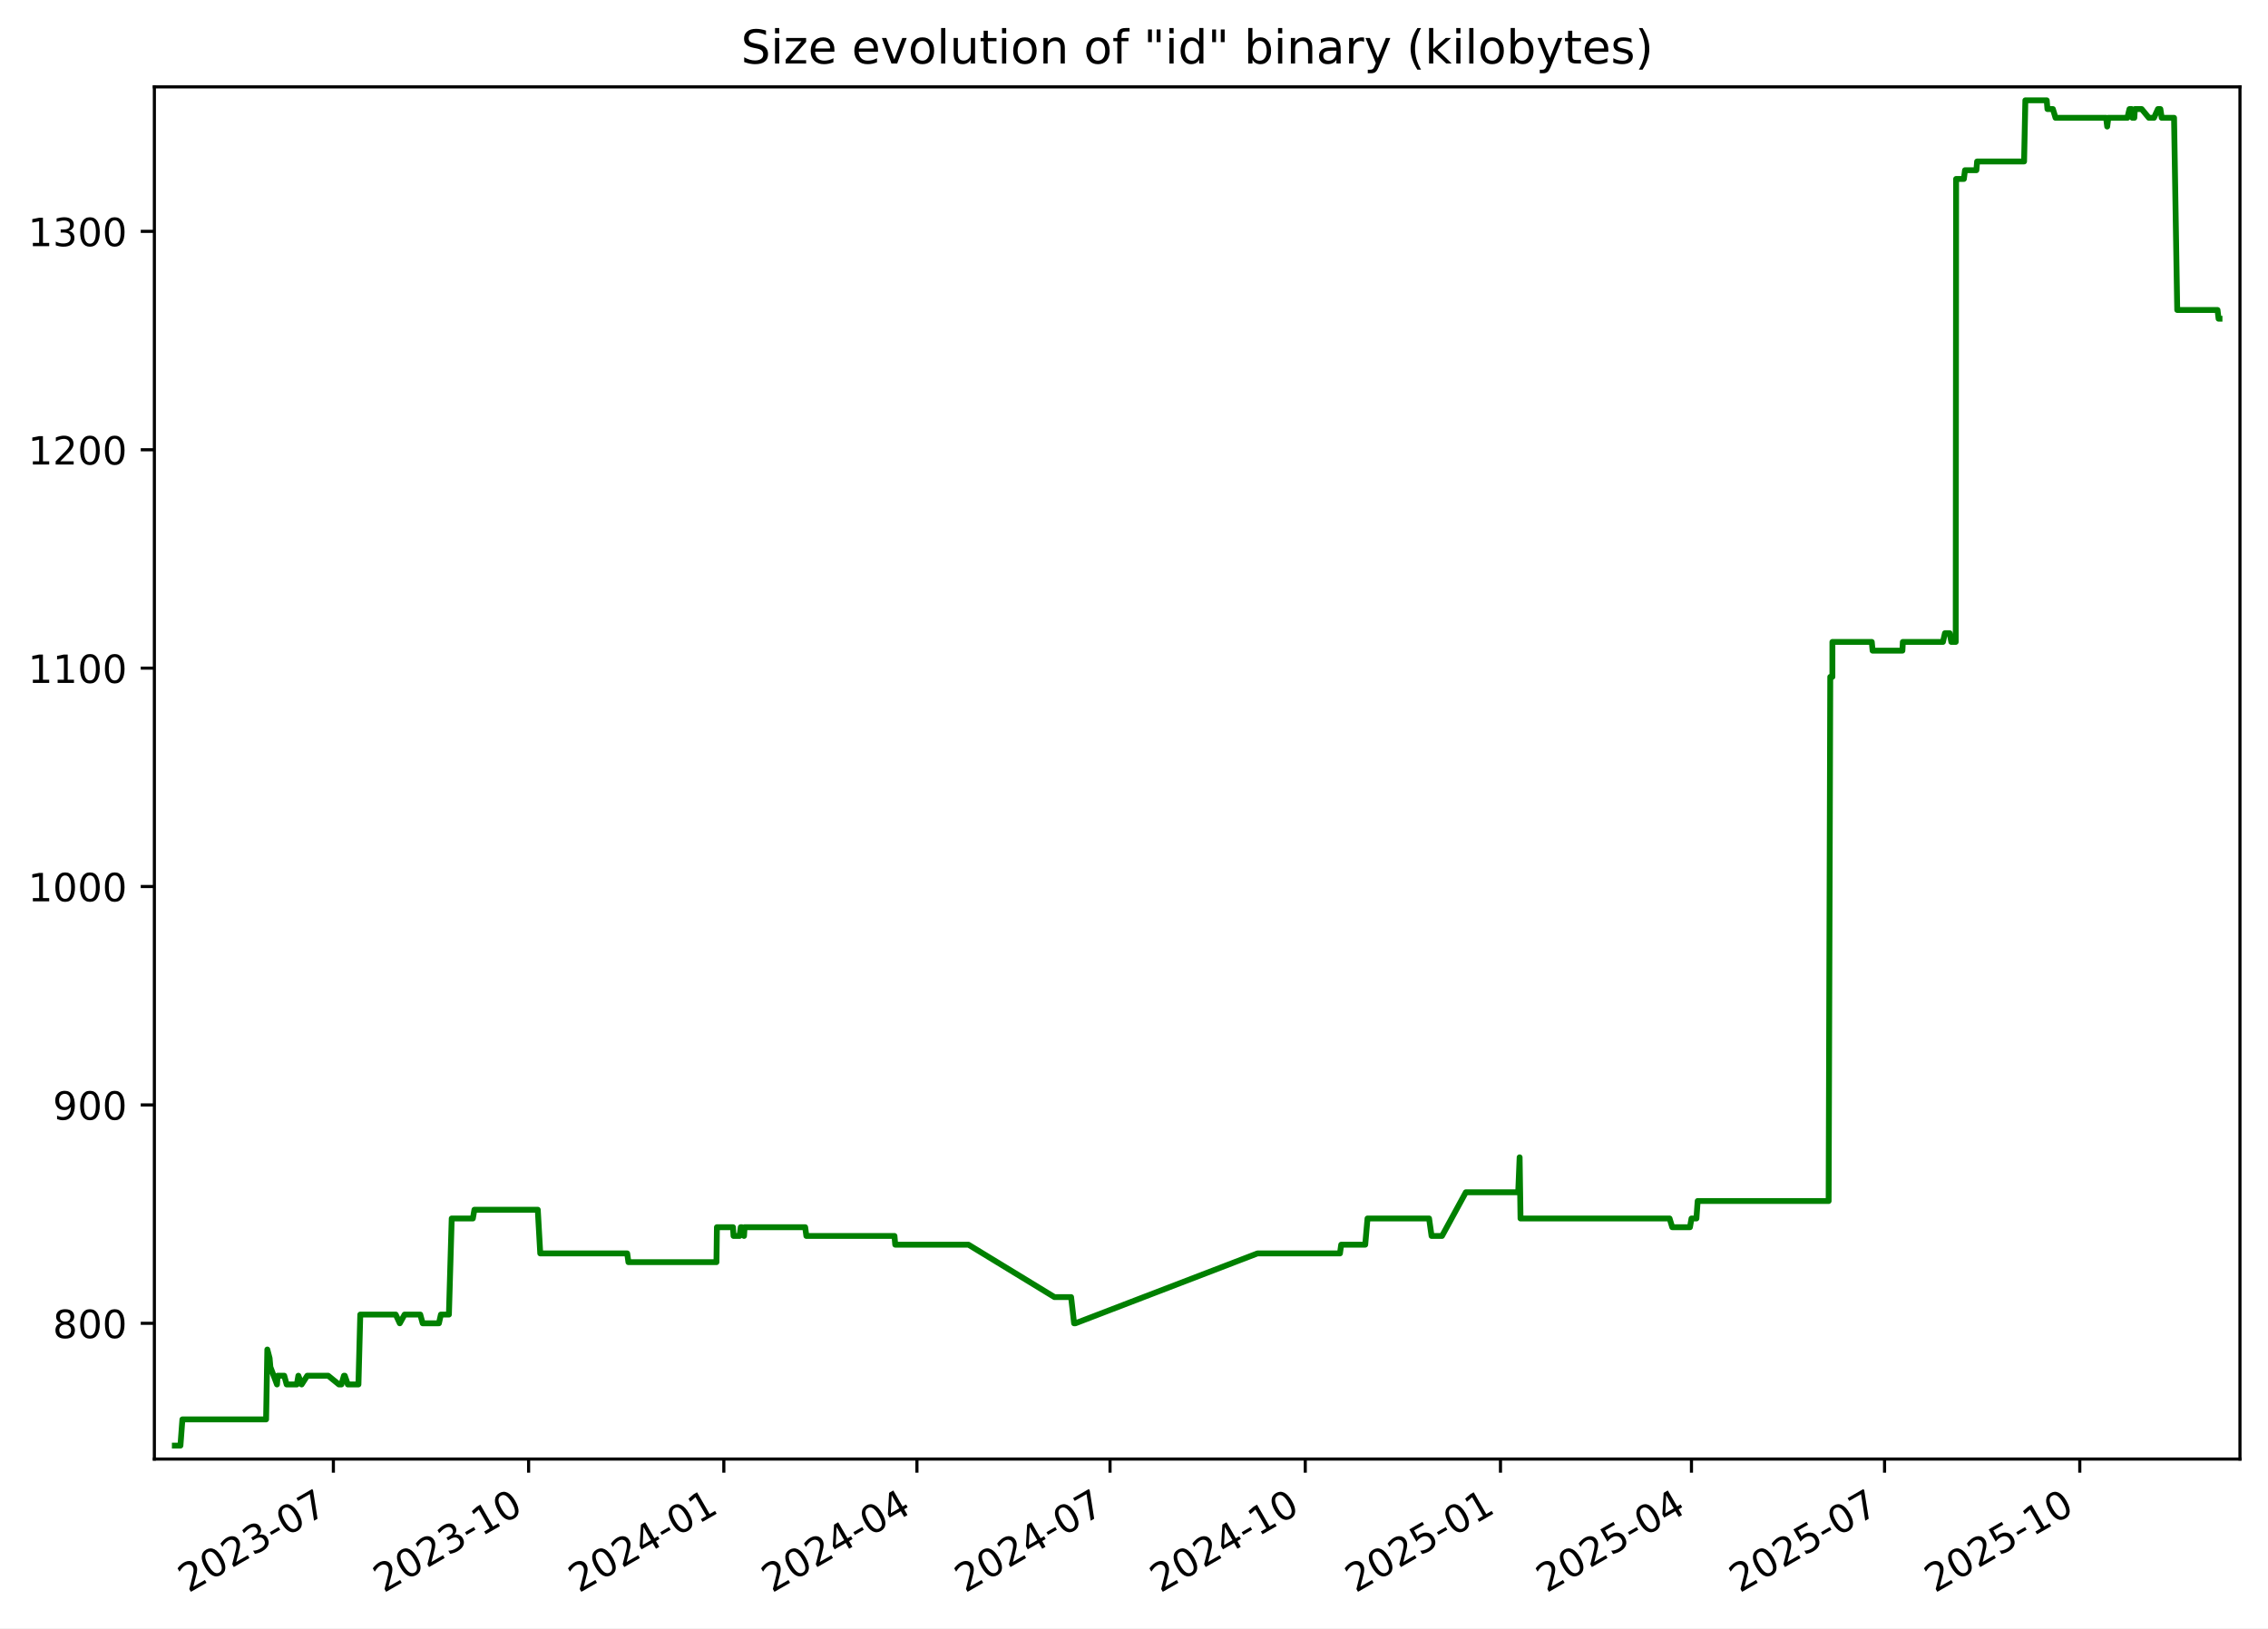
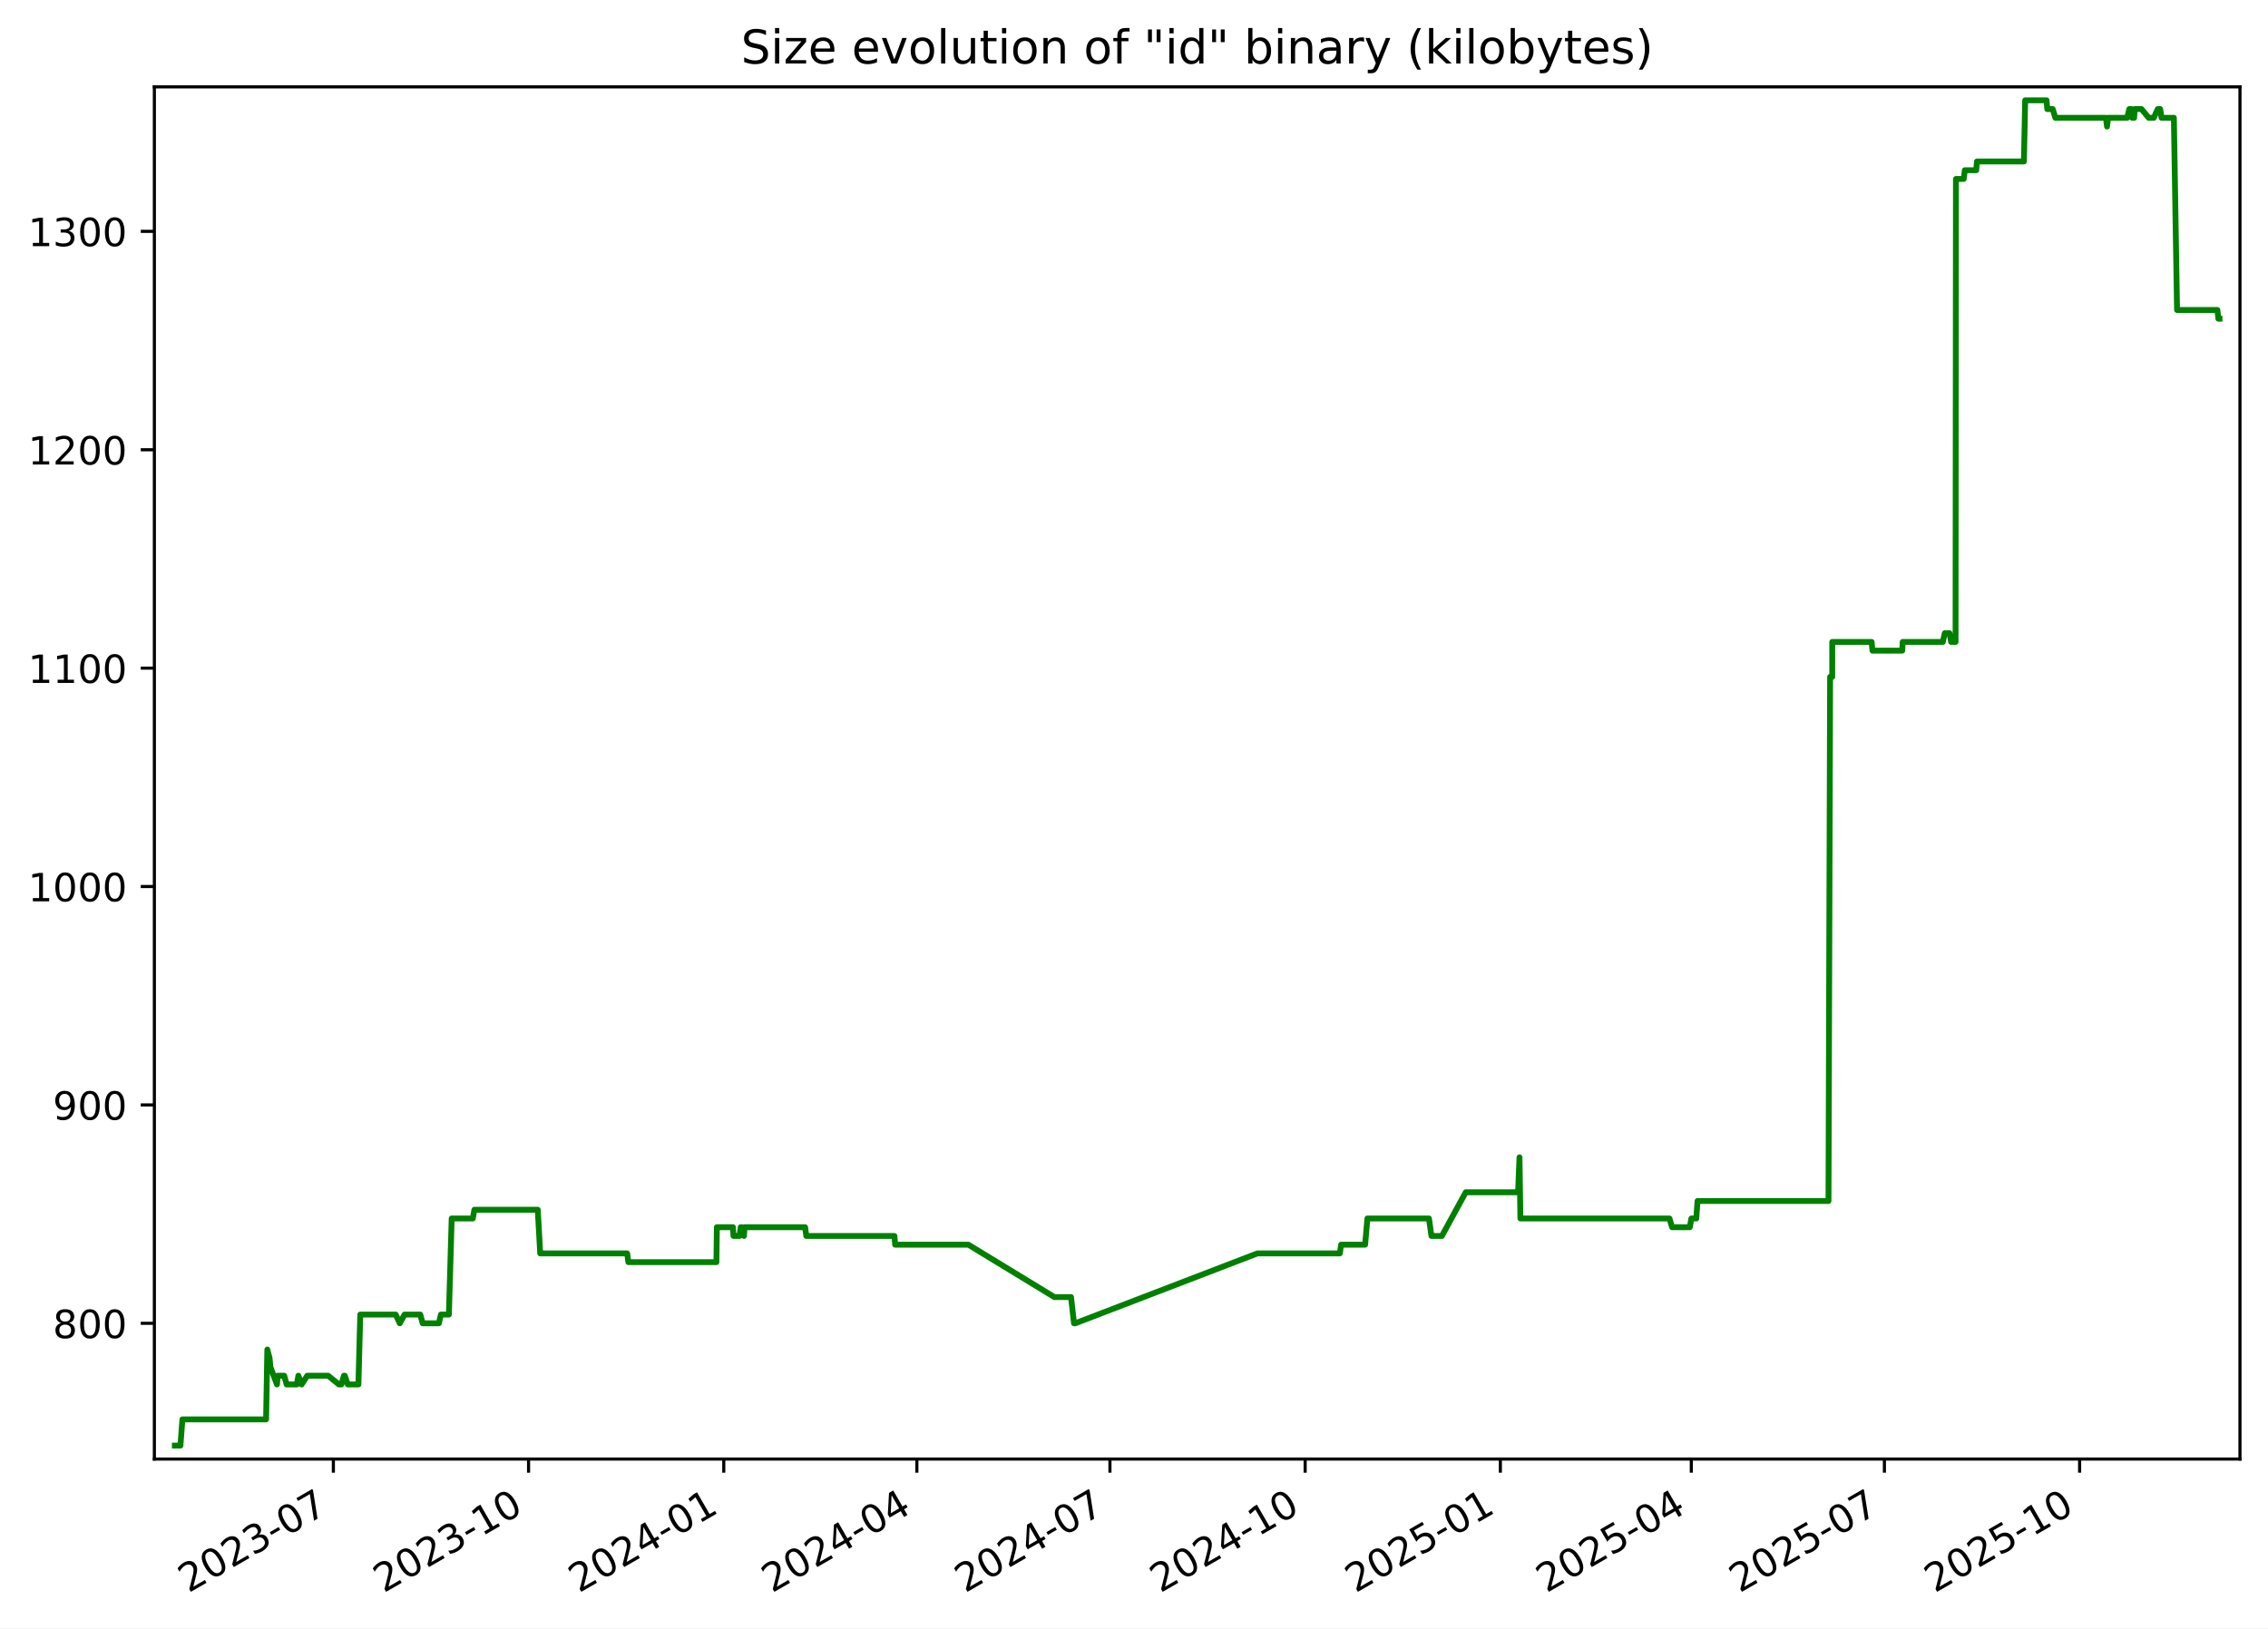
<svg xmlns="http://www.w3.org/2000/svg" xmlns:xlink="http://www.w3.org/1999/xlink" width="582.53pt" height="418.303pt" viewBox="0 0 582.53 418.303" version="1.1">
  <defs>
    <style type="text/css">*{stroke-linejoin: round; stroke-linecap: butt}</style>
  </defs>
  <g id="figure_1">
    <g id="patch_1">
      <path d="M -0 418.303  L 582.53 418.303  L 582.53 0  L -0 0  z " style="fill: #ffffff" />
    </g>
    <g id="axes_1">
      <g id="patch_2">
        <path d="M 39.65 374.83  L 575.33 374.83  L 575.33 22.318  L 39.65 22.318  z " style="fill: #ffffff" />
      </g>
      <g id="matplotlib.axis_1">
        <g id="xtick_1">
          <g id="line2d_1">
            <defs>
-               <path id="m67c4701402" d="M 0 0  L 0 3.5  " style="stroke: #000000; stroke-width: 0.8" />
+               <path id="m79358a401c" d="M 0 0  L 0 3.5  " style="stroke: #000000; stroke-width: 0.8" />
            </defs>
            <g>
-               <use xlink:href="#m67c4701402" x="85.627" y="374.83" style="stroke: #000000; stroke-width: 0.8" />
+               <use xlink:href="#m79358a401c" x="85.623" y="374.83" style="stroke: #000000; stroke-width: 0.8" />
            </g>
          </g>
          <g id="text_1">
-             <g transform="translate(48.40207 409.302) rotate(-30) scale(0.1 -0.1)">
+             <g transform="translate(48.39829 409.302) rotate(-30) scale(0.1 -0.1)">
              <defs>
                <path id="DejaVuSans-32" d="M 1228 531  L 3431 531  L 3431 0  L 469 0  L 469 531  Q 828 903 1448 1529  Q 2069 2156 2228 2338  Q 2531 2678 2651 2914  Q 2772 3150 2772 3378  Q 2772 3750 2511 3984  Q 2250 4219 1831 4219  Q 1534 4219 1204 4116  Q 875 4013 500 3803  L 500 4441  Q 881 4594 1212 4672  Q 1544 4750 1819 4750  Q 2544 4750 2975 4387  Q 3406 4025 3406 3419  Q 3406 3131 3298 2873  Q 3191 2616 2906 2266  Q 2828 2175 2409 1742  Q 1991 1309 1228 531  z " transform="scale(0.015625)" />
                <path id="DejaVuSans-30" d="M 2034 4250  Q 1547 4250 1301 3770  Q 1056 3291 1056 2328  Q 1056 1369 1301 889  Q 1547 409 2034 409  Q 2525 409 2770 889  Q 3016 1369 3016 2328  Q 3016 3291 2770 3770  Q 2525 4250 2034 4250  z M 2034 4750  Q 2819 4750 3233 4129  Q 3647 3509 3647 2328  Q 3647 1150 3233 529  Q 2819 -91 2034 -91  Q 1250 -91 836 529  Q 422 1150 422 2328  Q 422 3509 836 4129  Q 1250 4750 2034 4750  z " transform="scale(0.015625)" />
                <path id="DejaVuSans-33" d="M 2597 2516  Q 3050 2419 3304 2112  Q 3559 1806 3559 1356  Q 3559 666 3084 287  Q 2609 -91 1734 -91  Q 1441 -91 1130 -33  Q 819 25 488 141  L 488 750  Q 750 597 1062 519  Q 1375 441 1716 441  Q 2309 441 2620 675  Q 2931 909 2931 1356  Q 2931 1769 2642 2001  Q 2353 2234 1838 2234  L 1294 2234  L 1294 2753  L 1863 2753  Q 2328 2753 2575 2939  Q 2822 3125 2822 3475  Q 2822 3834 2567 4026  Q 2313 4219 1838 4219  Q 1578 4219 1281 4162  Q 984 4106 628 3988  L 628 4550  Q 988 4650 1302 4700  Q 1616 4750 1894 4750  Q 2613 4750 3031 4423  Q 3450 4097 3450 3541  Q 3450 3153 3228 2886  Q 3006 2619 2597 2516  z " transform="scale(0.015625)" />
                <path id="DejaVuSans-2d" d="M 313 2009  L 1997 2009  L 1997 1497  L 313 1497  L 313 2009  z " transform="scale(0.015625)" />
                <path id="DejaVuSans-37" d="M 525 4666  L 3525 4666  L 3525 4397  L 1831 0  L 1172 0  L 2766 4134  L 525 4134  L 525 4666  z " transform="scale(0.015625)" />
              </defs>
              <use xlink:href="#DejaVuSans-32" />
              <use xlink:href="#DejaVuSans-30" x="63.623" />
              <use xlink:href="#DejaVuSans-32" x="127.246" />
              <use xlink:href="#DejaVuSans-33" x="190.869" />
              <use xlink:href="#DejaVuSans-2d" x="254.492" />
              <use xlink:href="#DejaVuSans-30" x="290.576" />
              <use xlink:href="#DejaVuSans-37" x="354.199" />
            </g>
          </g>
        </g>
        <g id="xtick_2">
          <g id="line2d_2">
            <g>
-               <use xlink:href="#m67c4701402" x="135.77" y="374.83" style="stroke: #000000; stroke-width: 0.8" />
+               <use xlink:href="#m79358a401c" x="135.761" y="374.83" style="stroke: #000000; stroke-width: 0.8" />
            </g>
          </g>
          <g id="text_2">
-             <g transform="translate(98.54504 409.302) rotate(-30) scale(0.1 -0.1)">
+             <g transform="translate(98.5366 409.302) rotate(-30) scale(0.1 -0.1)">
              <defs>
                <path id="DejaVuSans-31" d="M 794 531  L 1825 531  L 1825 4091  L 703 3866  L 703 4441  L 1819 4666  L 2450 4666  L 2450 531  L 3481 531  L 3481 0  L 794 0  L 794 531  z " transform="scale(0.015625)" />
              </defs>
              <use xlink:href="#DejaVuSans-32" />
              <use xlink:href="#DejaVuSans-30" x="63.623" />
              <use xlink:href="#DejaVuSans-32" x="127.246" />
              <use xlink:href="#DejaVuSans-33" x="190.869" />
              <use xlink:href="#DejaVuSans-2d" x="254.492" />
              <use xlink:href="#DejaVuSans-31" x="290.576" />
              <use xlink:href="#DejaVuSans-30" x="354.199" />
            </g>
          </g>
        </g>
        <g id="xtick_3">
          <g id="line2d_3">
            <g>
-               <use xlink:href="#m67c4701402" x="185.913" y="374.83" style="stroke: #000000; stroke-width: 0.8" />
+               <use xlink:href="#m79358a401c" x="185.9" y="374.83" style="stroke: #000000; stroke-width: 0.8" />
            </g>
          </g>
          <g id="text_3">
-             <g transform="translate(148.688 409.302) rotate(-30) scale(0.1 -0.1)">
+             <g transform="translate(148.6749 409.302) rotate(-30) scale(0.1 -0.1)">
              <defs>
                <path id="DejaVuSans-34" d="M 2419 4116  L 825 1625  L 2419 1625  L 2419 4116  z M 2253 4666  L 3047 4666  L 3047 1625  L 3713 1625  L 3713 1100  L 3047 1100  L 3047 0  L 2419 0  L 2419 1100  L 313 1100  L 313 1709  L 2253 4666  z " transform="scale(0.015625)" />
              </defs>
              <use xlink:href="#DejaVuSans-32" />
              <use xlink:href="#DejaVuSans-30" x="63.623" />
              <use xlink:href="#DejaVuSans-32" x="127.246" />
              <use xlink:href="#DejaVuSans-34" x="190.869" />
              <use xlink:href="#DejaVuSans-2d" x="254.492" />
              <use xlink:href="#DejaVuSans-30" x="290.576" />
              <use xlink:href="#DejaVuSans-31" x="354.199" />
            </g>
          </g>
        </g>
        <g id="xtick_4">
          <g id="line2d_4">
            <g>
-               <use xlink:href="#m67c4701402" x="235.511" y="374.83" style="stroke: #000000; stroke-width: 0.8" />
+               <use xlink:href="#m79358a401c" x="235.493" y="374.83" style="stroke: #000000; stroke-width: 0.8" />
            </g>
          </g>
          <g id="text_4">
-             <g transform="translate(198.2859 409.302) rotate(-30) scale(0.1 -0.1)">
+             <g transform="translate(198.2682 409.302) rotate(-30) scale(0.1 -0.1)">
              <use xlink:href="#DejaVuSans-32" />
              <use xlink:href="#DejaVuSans-30" x="63.623" />
              <use xlink:href="#DejaVuSans-32" x="127.246" />
              <use xlink:href="#DejaVuSans-34" x="190.869" />
              <use xlink:href="#DejaVuSans-2d" x="254.492" />
              <use xlink:href="#DejaVuSans-30" x="290.576" />
              <use xlink:href="#DejaVuSans-34" x="354.199" />
            </g>
          </g>
        </g>
        <g id="xtick_5">
          <g id="line2d_5">
            <g>
-               <use xlink:href="#m67c4701402" x="285.109" y="374.83" style="stroke: #000000; stroke-width: 0.8" />
+               <use xlink:href="#m79358a401c" x="285.086" y="374.83" style="stroke: #000000; stroke-width: 0.8" />
            </g>
          </g>
          <g id="text_5">
-             <g transform="translate(247.8839 409.302) rotate(-30) scale(0.1 -0.1)">
+             <g transform="translate(247.8616 409.302) rotate(-30) scale(0.1 -0.1)">
              <use xlink:href="#DejaVuSans-32" />
              <use xlink:href="#DejaVuSans-30" x="63.623" />
              <use xlink:href="#DejaVuSans-32" x="127.246" />
              <use xlink:href="#DejaVuSans-34" x="190.869" />
              <use xlink:href="#DejaVuSans-2d" x="254.492" />
              <use xlink:href="#DejaVuSans-30" x="290.576" />
              <use xlink:href="#DejaVuSans-37" x="354.199" />
            </g>
          </g>
        </g>
        <g id="xtick_6">
          <g id="line2d_6">
            <g>
-               <use xlink:href="#m67c4701402" x="335.252" y="374.83" style="stroke: #000000; stroke-width: 0.8" />
+               <use xlink:href="#m79358a401c" x="335.225" y="374.83" style="stroke: #000000; stroke-width: 0.8" />
            </g>
          </g>
          <g id="text_6">
-             <g transform="translate(298.0268 409.302) rotate(-30) scale(0.1 -0.1)">
+             <g transform="translate(297.9999 409.302) rotate(-30) scale(0.1 -0.1)">
              <use xlink:href="#DejaVuSans-32" />
              <use xlink:href="#DejaVuSans-30" x="63.623" />
              <use xlink:href="#DejaVuSans-32" x="127.246" />
              <use xlink:href="#DejaVuSans-34" x="190.869" />
              <use xlink:href="#DejaVuSans-2d" x="254.492" />
              <use xlink:href="#DejaVuSans-31" x="290.576" />
              <use xlink:href="#DejaVuSans-30" x="354.199" />
            </g>
          </g>
        </g>
        <g id="xtick_7">
          <g id="line2d_7">
            <g>
-               <use xlink:href="#m67c4701402" x="385.395" y="374.83" style="stroke: #000000; stroke-width: 0.8" />
+               <use xlink:href="#m79358a401c" x="385.363" y="374.83" style="stroke: #000000; stroke-width: 0.8" />
            </g>
          </g>
          <g id="text_7">
-             <g transform="translate(348.1698 409.302) rotate(-30) scale(0.1 -0.1)">
+             <g transform="translate(348.1382 409.302) rotate(-30) scale(0.1 -0.1)">
              <defs>
                <path id="DejaVuSans-35" d="M 691 4666  L 3169 4666  L 3169 4134  L 1269 4134  L 1269 2991  Q 1406 3038 1543 3061  Q 1681 3084 1819 3084  Q 2600 3084 3056 2656  Q 3513 2228 3513 1497  Q 3513 744 3044 326  Q 2575 -91 1722 -91  Q 1428 -91 1123 -41  Q 819 9 494 109  L 494 744  Q 775 591 1075 516  Q 1375 441 1709 441  Q 2250 441 2565 725  Q 2881 1009 2881 1497  Q 2881 1984 2565 2268  Q 2250 2553 1709 2553  Q 1456 2553 1204 2497  Q 953 2441 691 2322  L 691 4666  z " transform="scale(0.015625)" />
              </defs>
              <use xlink:href="#DejaVuSans-32" />
              <use xlink:href="#DejaVuSans-30" x="63.623" />
              <use xlink:href="#DejaVuSans-32" x="127.246" />
              <use xlink:href="#DejaVuSans-35" x="190.869" />
              <use xlink:href="#DejaVuSans-2d" x="254.492" />
              <use xlink:href="#DejaVuSans-30" x="290.576" />
              <use xlink:href="#DejaVuSans-31" x="354.199" />
            </g>
          </g>
        </g>
        <g id="xtick_8">
          <g id="line2d_8">
            <g>
-               <use xlink:href="#m67c4701402" x="434.448" y="374.83" style="stroke: #000000; stroke-width: 0.8" />
+               <use xlink:href="#m79358a401c" x="434.411" y="374.83" style="stroke: #000000; stroke-width: 0.8" />
            </g>
          </g>
          <g id="text_8">
-             <g transform="translate(397.2227 409.302) rotate(-30) scale(0.1 -0.1)">
+             <g transform="translate(397.1865 409.302) rotate(-30) scale(0.1 -0.1)">
              <use xlink:href="#DejaVuSans-32" />
              <use xlink:href="#DejaVuSans-30" x="63.623" />
              <use xlink:href="#DejaVuSans-32" x="127.246" />
              <use xlink:href="#DejaVuSans-35" x="190.869" />
              <use xlink:href="#DejaVuSans-2d" x="254.492" />
              <use xlink:href="#DejaVuSans-30" x="290.576" />
              <use xlink:href="#DejaVuSans-34" x="354.199" />
            </g>
          </g>
        </g>
        <g id="xtick_9">
          <g id="line2d_9">
            <g>
-               <use xlink:href="#m67c4701402" x="484.045" y="374.83" style="stroke: #000000; stroke-width: 0.8" />
+               <use xlink:href="#m79358a401c" x="484.005" y="374.83" style="stroke: #000000; stroke-width: 0.8" />
            </g>
          </g>
          <g id="text_9">
-             <g transform="translate(446.8206 409.302) rotate(-30) scale(0.1 -0.1)">
+             <g transform="translate(446.7799 409.302) rotate(-30) scale(0.1 -0.1)">
              <use xlink:href="#DejaVuSans-32" />
              <use xlink:href="#DejaVuSans-30" x="63.623" />
              <use xlink:href="#DejaVuSans-32" x="127.246" />
              <use xlink:href="#DejaVuSans-35" x="190.869" />
              <use xlink:href="#DejaVuSans-2d" x="254.492" />
              <use xlink:href="#DejaVuSans-30" x="290.576" />
              <use xlink:href="#DejaVuSans-37" x="354.199" />
            </g>
          </g>
        </g>
        <g id="xtick_10">
          <g id="line2d_10">
            <g>
-               <use xlink:href="#m67c4701402" x="534.188" y="374.83" style="stroke: #000000; stroke-width: 0.8" />
+               <use xlink:href="#m79358a401c" x="534.143" y="374.83" style="stroke: #000000; stroke-width: 0.8" />
            </g>
          </g>
          <g id="text_10">
-             <g transform="translate(496.9636 409.302) rotate(-30) scale(0.1 -0.1)">
+             <g transform="translate(496.9182 409.302) rotate(-30) scale(0.1 -0.1)">
              <use xlink:href="#DejaVuSans-32" />
              <use xlink:href="#DejaVuSans-30" x="63.623" />
              <use xlink:href="#DejaVuSans-32" x="127.246" />
              <use xlink:href="#DejaVuSans-35" x="190.869" />
              <use xlink:href="#DejaVuSans-2d" x="254.492" />
              <use xlink:href="#DejaVuSans-31" x="290.576" />
              <use xlink:href="#DejaVuSans-30" x="354.199" />
            </g>
          </g>
        </g>
      </g>
      <g id="matplotlib.axis_2">
        <g id="ytick_1">
          <g id="line2d_11">
            <defs>
-               <path id="mfe5e692933" d="M 0 0  L -3.5 0  " style="stroke: #000000; stroke-width: 0.8" />
+               <path id="mf5def76ce1" d="M 0 0  L -3.5 0  " style="stroke: #000000; stroke-width: 0.8" />
            </defs>
            <g>
-               <use xlink:href="#mfe5e692933" x="39.65" y="339.956" style="stroke: #000000; stroke-width: 0.8" />
+               <use xlink:href="#mf5def76ce1" x="39.65" y="339.956" style="stroke: #000000; stroke-width: 0.8" />
            </g>
          </g>
          <g id="text_11">
            <g transform="translate(13.5625 343.7552) scale(0.1 -0.1)">
              <defs>
                <path id="DejaVuSans-38" d="M 2034 2216  Q 1584 2216 1326 1975  Q 1069 1734 1069 1313  Q 1069 891 1326 650  Q 1584 409 2034 409  Q 2484 409 2743 651  Q 3003 894 3003 1313  Q 3003 1734 2745 1975  Q 2488 2216 2034 2216  z M 1403 2484  Q 997 2584 770 2862  Q 544 3141 544 3541  Q 544 4100 942 4425  Q 1341 4750 2034 4750  Q 2731 4750 3128 4425  Q 3525 4100 3525 3541  Q 3525 3141 3298 2862  Q 3072 2584 2669 2484  Q 3125 2378 3379 2068  Q 3634 1759 3634 1313  Q 3634 634 3220 271  Q 2806 -91 2034 -91  Q 1263 -91 848 271  Q 434 634 434 1313  Q 434 1759 690 2068  Q 947 2378 1403 2484  z M 1172 3481  Q 1172 3119 1398 2916  Q 1625 2713 2034 2713  Q 2441 2713 2670 2916  Q 2900 3119 2900 3481  Q 2900 3844 2670 4047  Q 2441 4250 2034 4250  Q 1625 4250 1398 4047  Q 1172 3844 1172 3481  z " transform="scale(0.015625)" />
              </defs>
              <use xlink:href="#DejaVuSans-38" />
              <use xlink:href="#DejaVuSans-30" x="63.623" />
              <use xlink:href="#DejaVuSans-30" x="127.246" />
            </g>
          </g>
        </g>
        <g id="ytick_2">
          <g id="line2d_12">
            <g>
-               <use xlink:href="#mfe5e692933" x="39.65" y="283.852" style="stroke: #000000; stroke-width: 0.8" />
+               <use xlink:href="#mf5def76ce1" x="39.65" y="283.852" style="stroke: #000000; stroke-width: 0.8" />
            </g>
          </g>
          <g id="text_12">
            <g transform="translate(13.5625 287.6513) scale(0.1 -0.1)">
              <defs>
                <path id="DejaVuSans-39" d="M 703 97  L 703 672  Q 941 559 1184 500  Q 1428 441 1663 441  Q 2288 441 2617 861  Q 2947 1281 2994 2138  Q 2813 1869 2534 1725  Q 2256 1581 1919 1581  Q 1219 1581 811 2004  Q 403 2428 403 3163  Q 403 3881 828 4315  Q 1253 4750 1959 4750  Q 2769 4750 3195 4129  Q 3622 3509 3622 2328  Q 3622 1225 3098 567  Q 2575 -91 1691 -91  Q 1453 -91 1209 -44  Q 966 3 703 97  z M 1959 2075  Q 2384 2075 2632 2365  Q 2881 2656 2881 3163  Q 2881 3666 2632 3958  Q 2384 4250 1959 4250  Q 1534 4250 1286 3958  Q 1038 3666 1038 3163  Q 1038 2656 1286 2365  Q 1534 2075 1959 2075  z " transform="scale(0.015625)" />
              </defs>
              <use xlink:href="#DejaVuSans-39" />
              <use xlink:href="#DejaVuSans-30" x="63.623" />
              <use xlink:href="#DejaVuSans-30" x="127.246" />
            </g>
          </g>
        </g>
        <g id="ytick_3">
          <g id="line2d_13">
            <g>
-               <use xlink:href="#mfe5e692933" x="39.65" y="227.748" style="stroke: #000000; stroke-width: 0.8" />
+               <use xlink:href="#mf5def76ce1" x="39.65" y="227.748" style="stroke: #000000; stroke-width: 0.8" />
            </g>
          </g>
          <g id="text_13">
            <g transform="translate(7.2 231.5474) scale(0.1 -0.1)">
              <use xlink:href="#DejaVuSans-31" />
              <use xlink:href="#DejaVuSans-30" x="63.623" />
              <use xlink:href="#DejaVuSans-30" x="127.246" />
              <use xlink:href="#DejaVuSans-30" x="190.869" />
            </g>
          </g>
        </g>
        <g id="ytick_4">
          <g id="line2d_14">
            <g>
-               <use xlink:href="#mfe5e692933" x="39.65" y="171.644" style="stroke: #000000; stroke-width: 0.8" />
+               <use xlink:href="#mf5def76ce1" x="39.65" y="171.644" style="stroke: #000000; stroke-width: 0.8" />
            </g>
          </g>
          <g id="text_14">
            <g transform="translate(7.2 175.4435) scale(0.1 -0.1)">
              <use xlink:href="#DejaVuSans-31" />
              <use xlink:href="#DejaVuSans-31" x="63.623" />
              <use xlink:href="#DejaVuSans-30" x="127.246" />
              <use xlink:href="#DejaVuSans-30" x="190.869" />
            </g>
          </g>
        </g>
        <g id="ytick_5">
          <g id="line2d_15">
            <g>
-               <use xlink:href="#mfe5e692933" x="39.65" y="115.54" style="stroke: #000000; stroke-width: 0.8" />
+               <use xlink:href="#mf5def76ce1" x="39.65" y="115.54" style="stroke: #000000; stroke-width: 0.8" />
            </g>
          </g>
          <g id="text_15">
            <g transform="translate(7.2 119.3396) scale(0.1 -0.1)">
              <use xlink:href="#DejaVuSans-31" />
              <use xlink:href="#DejaVuSans-32" x="63.623" />
              <use xlink:href="#DejaVuSans-30" x="127.246" />
              <use xlink:href="#DejaVuSans-30" x="190.869" />
            </g>
          </g>
        </g>
        <g id="ytick_6">
          <g id="line2d_16">
            <g>
-               <use xlink:href="#mfe5e692933" x="39.65" y="59.436" style="stroke: #000000; stroke-width: 0.8" />
+               <use xlink:href="#mf5def76ce1" x="39.65" y="59.436" style="stroke: #000000; stroke-width: 0.8" />
            </g>
          </g>
          <g id="text_16">
            <g transform="translate(7.2 63.23568) scale(0.1 -0.1)">
              <use xlink:href="#DejaVuSans-31" />
              <use xlink:href="#DejaVuSans-33" x="63.623" />
              <use xlink:href="#DejaVuSans-30" x="127.246" />
              <use xlink:href="#DejaVuSans-30" x="190.869" />
            </g>
          </g>
        </g>
      </g>
      <g id="line2d_17">
-         <path d="M 44.902 371.374  L 46.345 371.374  L 46.849 364.642  L 68.345 364.642  L 68.665 346.688  L 69.25 348.933  L 69.443 351.177  L 71.142 355.665  L 71.309 353.421  L 73.007 353.421  L 73.625 355.665  L 76.243 355.665  L 76.636 353.421  L 77.475 355.665  L 78.918 353.421  L 84.293 353.421  L 87.055 355.665  L 87.688 355.665  L 88.343 353.421  L 88.557 353.421  L 89.335 355.665  L 92.064 355.665  L 92.538 337.712  L 101.64 337.712  L 102.684 339.956  L 103.92 337.712  L 107.945 337.712  L 108.562 339.956  L 112.737 339.956  L 113.247 337.712  L 115.303 337.712  L 116.021 313.026  L 121.452 313.026  L 121.852 310.782  L 138.13 310.782  L 138.762 322.003  L 161.097 322.003  L 161.409 324.247  L 184.021 324.247  L 184.139 315.27  L 188.268 315.27  L 188.402 317.514  L 189.963 317.514  L 190.257 315.27  L 190.534 315.27  L 191.102 317.514  L 191.239 315.27  L 206.807 315.27  L 207.113 317.514  L 229.744 317.514  L 229.938 319.759  L 248.745 319.759  L 270.835 333.223  L 275.11 333.223  L 275.878 339.956  L 276.21 339.956  L 322.98 322.003  L 344.166 322.003  L 344.484 319.759  L 350.653 319.759  L 351.243 313.026  L 367.055 313.026  L 367.695 317.514  L 370.379 317.514  L 376.501 306.294  L 389.949 306.294  L 390.312 297.317  L 390.541 313.026  L 428.825 313.026  L 429.513 315.27  L 434.064 315.27  L 434.457 313.026  L 435.722 313.026  L 436.043 308.538  L 469.684 308.538  L 470.098 173.888  L 470.643 173.888  L 470.648 164.912  L 480.76 164.912  L 480.971 167.156  L 488.63 167.156  L 488.739 164.912  L 499.041 164.912  L 499.556 162.668  L 500.77 162.668  L 501.193 164.912  L 502.324 164.912  L 502.422 45.972  L 504.417 45.972  L 504.705 43.727  L 507.629 43.727  L 507.815 41.483  L 519.883 41.483  L 520.207 25.774  L 525.699 25.774  L 525.879 28.018  L 527.28 28.018  L 527.956 30.262  L 540.946 30.262  L 541.23 32.507  L 541.519 30.262  L 546.411 30.262  L 546.951 28.018  L 547.539 28.018  L 547.693 30.262  L 548.195 30.262  L 548.326 28.018  L 550.081 28.018  L 551.932 30.262  L 553.245 30.262  L 554.258 28.018  L 554.886 28.018  L 555.228 30.262  L 558.4 30.262  L 559.216 79.634  L 569.569 79.634  L 569.838 81.878  L 570.078 81.878  L 570.078 81.878  " clip-path="url(#p137804aad1)" style="fill: none; stroke: #008000; stroke-width: 1.5; stroke-linecap: square" />
+         <path d="M 44.902 371.374  L 46.344 371.374  L 46.849 364.642  L 68.343 364.642  L 68.662 346.688  L 69.248 348.933  L 69.441 351.177  L 71.14 355.665  L 71.307 353.421  L 73.005 353.421  L 73.622 355.665  L 76.24 355.665  L 76.633 353.421  L 77.472 355.665  L 78.915 353.421  L 84.289 353.421  L 87.052 355.665  L 87.684 355.665  L 88.339 353.421  L 88.552 353.421  L 89.331 355.665  L 92.059 355.665  L 92.534 337.712  L 101.634 337.712  L 102.679 339.956  L 103.915 337.712  L 107.94 337.712  L 108.556 339.956  L 112.73 339.956  L 113.241 337.712  L 115.296 337.712  L 116.014 313.026  L 121.445 313.026  L 121.845 310.782  L 138.121 310.782  L 138.753 322.003  L 161.086 322.003  L 161.398 324.247  L 184.009 324.247  L 184.126 315.27  L 188.255 315.27  L 188.389 317.514  L 189.95 317.514  L 190.244 315.27  L 190.52 315.27  L 191.088 317.514  L 191.226 315.27  L 206.792 315.27  L 207.098 317.514  L 229.727 317.514  L 229.92 319.759  L 248.726 319.759  L 270.814 333.223  L 275.089 333.223  L 275.857 339.956  L 276.188 339.956  L 322.954 322.003  L 344.139 322.003  L 344.456 319.759  L 350.625 319.759  L 351.214 313.026  L 367.025 313.026  L 367.665 317.514  L 370.348 317.514  L 376.47 306.294  L 389.917 306.294  L 390.28 297.317  L 390.509 313.026  L 428.789 313.026  L 429.478 315.27  L 434.028 315.27  L 434.421 313.026  L 435.686 313.026  L 436.007 308.538  L 469.645 308.538  L 470.059 173.888  L 470.603 173.888  L 470.609 164.912  L 480.72 164.912  L 480.931 167.156  L 488.589 167.156  L 488.698 164.912  L 498.999 164.912  L 499.514 162.668  L 500.728 162.668  L 501.15 164.912  L 502.282 164.912  L 502.379 45.972  L 504.375 45.972  L 504.662 43.727  L 507.586 43.727  L 507.772 41.483  L 519.838 41.483  L 520.162 25.774  L 525.654 25.774  L 525.834 28.018  L 527.235 28.018  L 527.911 30.262  L 540.9 30.262  L 541.183 32.507  L 541.472 30.262  L 546.364 30.262  L 546.905 28.018  L 547.492 28.018  L 547.647 30.262  L 548.149 30.262  L 548.28 28.018  L 550.034 28.018  L 551.885 30.262  L 553.198 30.262  L 554.211 28.018  L 554.838 28.018  L 555.18 30.262  L 558.353 30.262  L 559.168 79.634  L 569.52 79.634  L 569.79 81.878  L 570.078 81.878  L 570.078 81.878  " clip-path="url(#p15ec44d027)" style="fill: none; stroke: #008000; stroke-width: 1.5; stroke-linecap: square" />
      </g>
      <g id="patch_3">
        <path d="M 39.65 374.83  L 39.65 22.318  " style="fill: none; stroke: #000000; stroke-width: 0.8; stroke-linejoin: miter; stroke-linecap: square" />
      </g>
      <g id="patch_4">
        <path d="M 575.33 374.83  L 575.33 22.318  " style="fill: none; stroke: #000000; stroke-width: 0.8; stroke-linejoin: miter; stroke-linecap: square" />
      </g>
      <g id="patch_5">
        <path d="M 39.65 374.83  L 575.33 374.83  " style="fill: none; stroke: #000000; stroke-width: 0.8; stroke-linejoin: miter; stroke-linecap: square" />
      </g>
      <g id="patch_6">
        <path d="M 39.65 22.318  L 575.33 22.318  " style="fill: none; stroke: #000000; stroke-width: 0.8; stroke-linejoin: miter; stroke-linecap: square" />
      </g>
      <g id="text_17">
        <g transform="translate(190.3184 16.31812) scale(0.12 -0.12)">
          <defs>
            <path id="DejaVuSans-53" d="M 3425 4513  L 3425 3897  Q 3066 4069 2747 4153  Q 2428 4238 2131 4238  Q 1616 4238 1336 4038  Q 1056 3838 1056 3469  Q 1056 3159 1242 3001  Q 1428 2844 1947 2747  L 2328 2669  Q 3034 2534 3370 2195  Q 3706 1856 3706 1288  Q 3706 609 3251 259  Q 2797 -91 1919 -91  Q 1588 -91 1214 -16  Q 841 59 441 206  L 441 856  Q 825 641 1194 531  Q 1563 422 1919 422  Q 2459 422 2753 634  Q 3047 847 3047 1241  Q 3047 1584 2836 1778  Q 2625 1972 2144 2069  L 1759 2144  Q 1053 2284 737 2584  Q 422 2884 422 3419  Q 422 4038 858 4394  Q 1294 4750 2059 4750  Q 2388 4750 2728 4690  Q 3069 4631 3425 4513  z " transform="scale(0.015625)" />
            <path id="DejaVuSans-69" d="M 603 3500  L 1178 3500  L 1178 0  L 603 0  L 603 3500  z M 603 4863  L 1178 4863  L 1178 4134  L 603 4134  L 603 4863  z " transform="scale(0.015625)" />
            <path id="DejaVuSans-7a" d="M 353 3500  L 3084 3500  L 3084 2975  L 922 459  L 3084 459  L 3084 0  L 275 0  L 275 525  L 2438 3041  L 353 3041  L 353 3500  z " transform="scale(0.015625)" />
            <path id="DejaVuSans-65" d="M 3597 1894  L 3597 1613  L 953 1613  Q 991 1019 1311 708  Q 1631 397 2203 397  Q 2534 397 2845 478  Q 3156 559 3463 722  L 3463 178  Q 3153 47 2828 -22  Q 2503 -91 2169 -91  Q 1331 -91 842 396  Q 353 884 353 1716  Q 353 2575 817 3079  Q 1281 3584 2069 3584  Q 2775 3584 3186 3129  Q 3597 2675 3597 1894  z M 3022 2063  Q 3016 2534 2758 2815  Q 2500 3097 2075 3097  Q 1594 3097 1305 2825  Q 1016 2553 972 2059  L 3022 2063  z " transform="scale(0.015625)" />
            <path id="DejaVuSans-20" transform="scale(0.015625)" />
            <path id="DejaVuSans-76" d="M 191 3500  L 800 3500  L 1894 563  L 2988 3500  L 3597 3500  L 2284 0  L 1503 0  L 191 3500  z " transform="scale(0.015625)" />
            <path id="DejaVuSans-6f" d="M 1959 3097  Q 1497 3097 1228 2736  Q 959 2375 959 1747  Q 959 1119 1226 758  Q 1494 397 1959 397  Q 2419 397 2687 759  Q 2956 1122 2956 1747  Q 2956 2369 2687 2733  Q 2419 3097 1959 3097  z M 1959 3584  Q 2709 3584 3137 3096  Q 3566 2609 3566 1747  Q 3566 888 3137 398  Q 2709 -91 1959 -91  Q 1206 -91 779 398  Q 353 888 353 1747  Q 353 2609 779 3096  Q 1206 3584 1959 3584  z " transform="scale(0.015625)" />
            <path id="DejaVuSans-6c" d="M 603 4863  L 1178 4863  L 1178 0  L 603 0  L 603 4863  z " transform="scale(0.015625)" />
            <path id="DejaVuSans-75" d="M 544 1381  L 544 3500  L 1119 3500  L 1119 1403  Q 1119 906 1312 657  Q 1506 409 1894 409  Q 2359 409 2629 706  Q 2900 1003 2900 1516  L 2900 3500  L 3475 3500  L 3475 0  L 2900 0  L 2900 538  Q 2691 219 2414 64  Q 2138 -91 1772 -91  Q 1169 -91 856 284  Q 544 659 544 1381  z M 1991 3584  L 1991 3584  z " transform="scale(0.015625)" />
            <path id="DejaVuSans-74" d="M 1172 4494  L 1172 3500  L 2356 3500  L 2356 3053  L 1172 3053  L 1172 1153  Q 1172 725 1289 603  Q 1406 481 1766 481  L 2356 481  L 2356 0  L 1766 0  Q 1100 0 847 248  Q 594 497 594 1153  L 594 3053  L 172 3053  L 172 3500  L 594 3500  L 594 4494  L 1172 4494  z " transform="scale(0.015625)" />
            <path id="DejaVuSans-6e" d="M 3513 2113  L 3513 0  L 2938 0  L 2938 2094  Q 2938 2591 2744 2837  Q 2550 3084 2163 3084  Q 1697 3084 1428 2787  Q 1159 2491 1159 1978  L 1159 0  L 581 0  L 581 3500  L 1159 3500  L 1159 2956  Q 1366 3272 1645 3428  Q 1925 3584 2291 3584  Q 2894 3584 3203 3211  Q 3513 2838 3513 2113  z " transform="scale(0.015625)" />
            <path id="DejaVuSans-66" d="M 2375 4863  L 2375 4384  L 1825 4384  Q 1516 4384 1395 4259  Q 1275 4134 1275 3809  L 1275 3500  L 2222 3500  L 2222 3053  L 1275 3053  L 1275 0  L 697 0  L 697 3053  L 147 3053  L 147 3500  L 697 3500  L 697 3744  Q 697 4328 969 4595  Q 1241 4863 1831 4863  L 2375 4863  z " transform="scale(0.015625)" />
            <path id="DejaVuSans-22" d="M 1147 4666  L 1147 2931  L 616 2931  L 616 4666  L 1147 4666  z M 2328 4666  L 2328 2931  L 1797 2931  L 1797 4666  L 2328 4666  z " transform="scale(0.015625)" />
            <path id="DejaVuSans-64" d="M 2906 2969  L 2906 4863  L 3481 4863  L 3481 0  L 2906 0  L 2906 525  Q 2725 213 2448 61  Q 2172 -91 1784 -91  Q 1150 -91 751 415  Q 353 922 353 1747  Q 353 2572 751 3078  Q 1150 3584 1784 3584  Q 2172 3584 2448 3432  Q 2725 3281 2906 2969  z M 947 1747  Q 947 1113 1208 752  Q 1469 391 1925 391  Q 2381 391 2643 752  Q 2906 1113 2906 1747  Q 2906 2381 2643 2742  Q 2381 3103 1925 3103  Q 1469 3103 1208 2742  Q 947 2381 947 1747  z " transform="scale(0.015625)" />
            <path id="DejaVuSans-62" d="M 3116 1747  Q 3116 2381 2855 2742  Q 2594 3103 2138 3103  Q 1681 3103 1420 2742  Q 1159 2381 1159 1747  Q 1159 1113 1420 752  Q 1681 391 2138 391  Q 2594 391 2855 752  Q 3116 1113 3116 1747  z M 1159 2969  Q 1341 3281 1617 3432  Q 1894 3584 2278 3584  Q 2916 3584 3314 3078  Q 3713 2572 3713 1747  Q 3713 922 3314 415  Q 2916 -91 2278 -91  Q 1894 -91 1617 61  Q 1341 213 1159 525  L 1159 0  L 581 0  L 581 4863  L 1159 4863  L 1159 2969  z " transform="scale(0.015625)" />
            <path id="DejaVuSans-61" d="M 2194 1759  Q 1497 1759 1228 1600  Q 959 1441 959 1056  Q 959 750 1161 570  Q 1363 391 1709 391  Q 2188 391 2477 730  Q 2766 1069 2766 1631  L 2766 1759  L 2194 1759  z M 3341 1997  L 3341 0  L 2766 0  L 2766 531  Q 2569 213 2275 61  Q 1981 -91 1556 -91  Q 1019 -91 701 211  Q 384 513 384 1019  Q 384 1609 779 1909  Q 1175 2209 1959 2209  L 2766 2209  L 2766 2266  Q 2766 2663 2505 2880  Q 2244 3097 1772 3097  Q 1472 3097 1187 3025  Q 903 2953 641 2809  L 641 3341  Q 956 3463 1253 3523  Q 1550 3584 1831 3584  Q 2591 3584 2966 3190  Q 3341 2797 3341 1997  z " transform="scale(0.015625)" />
            <path id="DejaVuSans-72" d="M 2631 2963  Q 2534 3019 2420 3045  Q 2306 3072 2169 3072  Q 1681 3072 1420 2755  Q 1159 2438 1159 1844  L 1159 0  L 581 0  L 581 3500  L 1159 3500  L 1159 2956  Q 1341 3275 1631 3429  Q 1922 3584 2338 3584  Q 2397 3584 2469 3576  Q 2541 3569 2628 3553  L 2631 2963  z " transform="scale(0.015625)" />
            <path id="DejaVuSans-79" d="M 2059 -325  Q 1816 -950 1584 -1140  Q 1353 -1331 966 -1331  L 506 -1331  L 506 -850  L 844 -850  Q 1081 -850 1212 -737  Q 1344 -625 1503 -206  L 1606 56  L 191 3500  L 800 3500  L 1894 763  L 2988 3500  L 3597 3500  L 2059 -325  z " transform="scale(0.015625)" />
            <path id="DejaVuSans-28" d="M 1984 4856  Q 1566 4138 1362 3434  Q 1159 2731 1159 2009  Q 1159 1288 1364 580  Q 1569 -128 1984 -844  L 1484 -844  Q 1016 -109 783 600  Q 550 1309 550 2009  Q 550 2706 781 3412  Q 1013 4119 1484 4856  L 1984 4856  z " transform="scale(0.015625)" />
            <path id="DejaVuSans-6b" d="M 581 4863  L 1159 4863  L 1159 1991  L 2875 3500  L 3609 3500  L 1753 1863  L 3688 0  L 2938 0  L 1159 1709  L 1159 0  L 581 0  L 581 4863  z " transform="scale(0.015625)" />
            <path id="DejaVuSans-73" d="M 2834 3397  L 2834 2853  Q 2591 2978 2328 3040  Q 2066 3103 1784 3103  Q 1356 3103 1142 2972  Q 928 2841 928 2578  Q 928 2378 1081 2264  Q 1234 2150 1697 2047  L 1894 2003  Q 2506 1872 2764 1633  Q 3022 1394 3022 966  Q 3022 478 2636 193  Q 2250 -91 1575 -91  Q 1294 -91 989 -36  Q 684 19 347 128  L 347 722  Q 666 556 975 473  Q 1284 391 1588 391  Q 1994 391 2212 530  Q 2431 669 2431 922  Q 2431 1156 2273 1281  Q 2116 1406 1581 1522  L 1381 1569  Q 847 1681 609 1914  Q 372 2147 372 2553  Q 372 3047 722 3315  Q 1072 3584 1716 3584  Q 2034 3584 2315 3537  Q 2597 3491 2834 3397  z " transform="scale(0.015625)" />
            <path id="DejaVuSans-29" d="M 513 4856  L 1013 4856  Q 1481 4119 1714 3412  Q 1947 2706 1947 2009  Q 1947 1309 1714 600  Q 1481 -109 1013 -844  L 513 -844  Q 928 -128 1133 580  Q 1338 1288 1338 2009  Q 1338 2731 1133 3434  Q 928 4138 513 4856  z " transform="scale(0.015625)" />
          </defs>
          <use xlink:href="#DejaVuSans-53" />
          <use xlink:href="#DejaVuSans-69" x="63.477" />
          <use xlink:href="#DejaVuSans-7a" x="91.26" />
          <use xlink:href="#DejaVuSans-65" x="143.75" />
          <use xlink:href="#DejaVuSans-20" x="205.273" />
          <use xlink:href="#DejaVuSans-65" x="237.061" />
          <use xlink:href="#DejaVuSans-76" x="298.584" />
          <use xlink:href="#DejaVuSans-6f" x="357.764" />
          <use xlink:href="#DejaVuSans-6c" x="418.945" />
          <use xlink:href="#DejaVuSans-75" x="446.729" />
          <use xlink:href="#DejaVuSans-74" x="510.107" />
          <use xlink:href="#DejaVuSans-69" x="549.316" />
          <use xlink:href="#DejaVuSans-6f" x="577.1" />
          <use xlink:href="#DejaVuSans-6e" x="638.281" />
          <use xlink:href="#DejaVuSans-20" x="701.66" />
          <use xlink:href="#DejaVuSans-6f" x="733.447" />
          <use xlink:href="#DejaVuSans-66" x="794.629" />
          <use xlink:href="#DejaVuSans-20" x="829.834" />
          <use xlink:href="#DejaVuSans-22" x="861.621" />
          <use xlink:href="#DejaVuSans-69" x="907.617" />
          <use xlink:href="#DejaVuSans-64" x="935.4" />
          <use xlink:href="#DejaVuSans-22" x="998.877" />
          <use xlink:href="#DejaVuSans-20" x="1044.873" />
          <use xlink:href="#DejaVuSans-62" x="1076.66" />
          <use xlink:href="#DejaVuSans-69" x="1140.137" />
          <use xlink:href="#DejaVuSans-6e" x="1167.92" />
          <use xlink:href="#DejaVuSans-61" x="1231.299" />
          <use xlink:href="#DejaVuSans-72" x="1292.578" />
          <use xlink:href="#DejaVuSans-79" x="1333.691" />
          <use xlink:href="#DejaVuSans-20" x="1392.871" />
          <use xlink:href="#DejaVuSans-28" x="1424.658" />
          <use xlink:href="#DejaVuSans-6b" x="1463.672" />
          <use xlink:href="#DejaVuSans-69" x="1521.582" />
          <use xlink:href="#DejaVuSans-6c" x="1549.365" />
          <use xlink:href="#DejaVuSans-6f" x="1577.148" />
          <use xlink:href="#DejaVuSans-62" x="1638.33" />
          <use xlink:href="#DejaVuSans-79" x="1701.807" />
          <use xlink:href="#DejaVuSans-74" x="1760.986" />
          <use xlink:href="#DejaVuSans-65" x="1800.195" />
          <use xlink:href="#DejaVuSans-73" x="1861.719" />
          <use xlink:href="#DejaVuSans-29" x="1913.818" />
        </g>
      </g>
    </g>
  </g>
  <defs>
-     <clipPath id="p137804aad1">
+     <clipPath id="p15ec44d027">
      <rect x="39.65" y="22.318" width="535.68" height="352.512" />
    </clipPath>
  </defs>
</svg>
